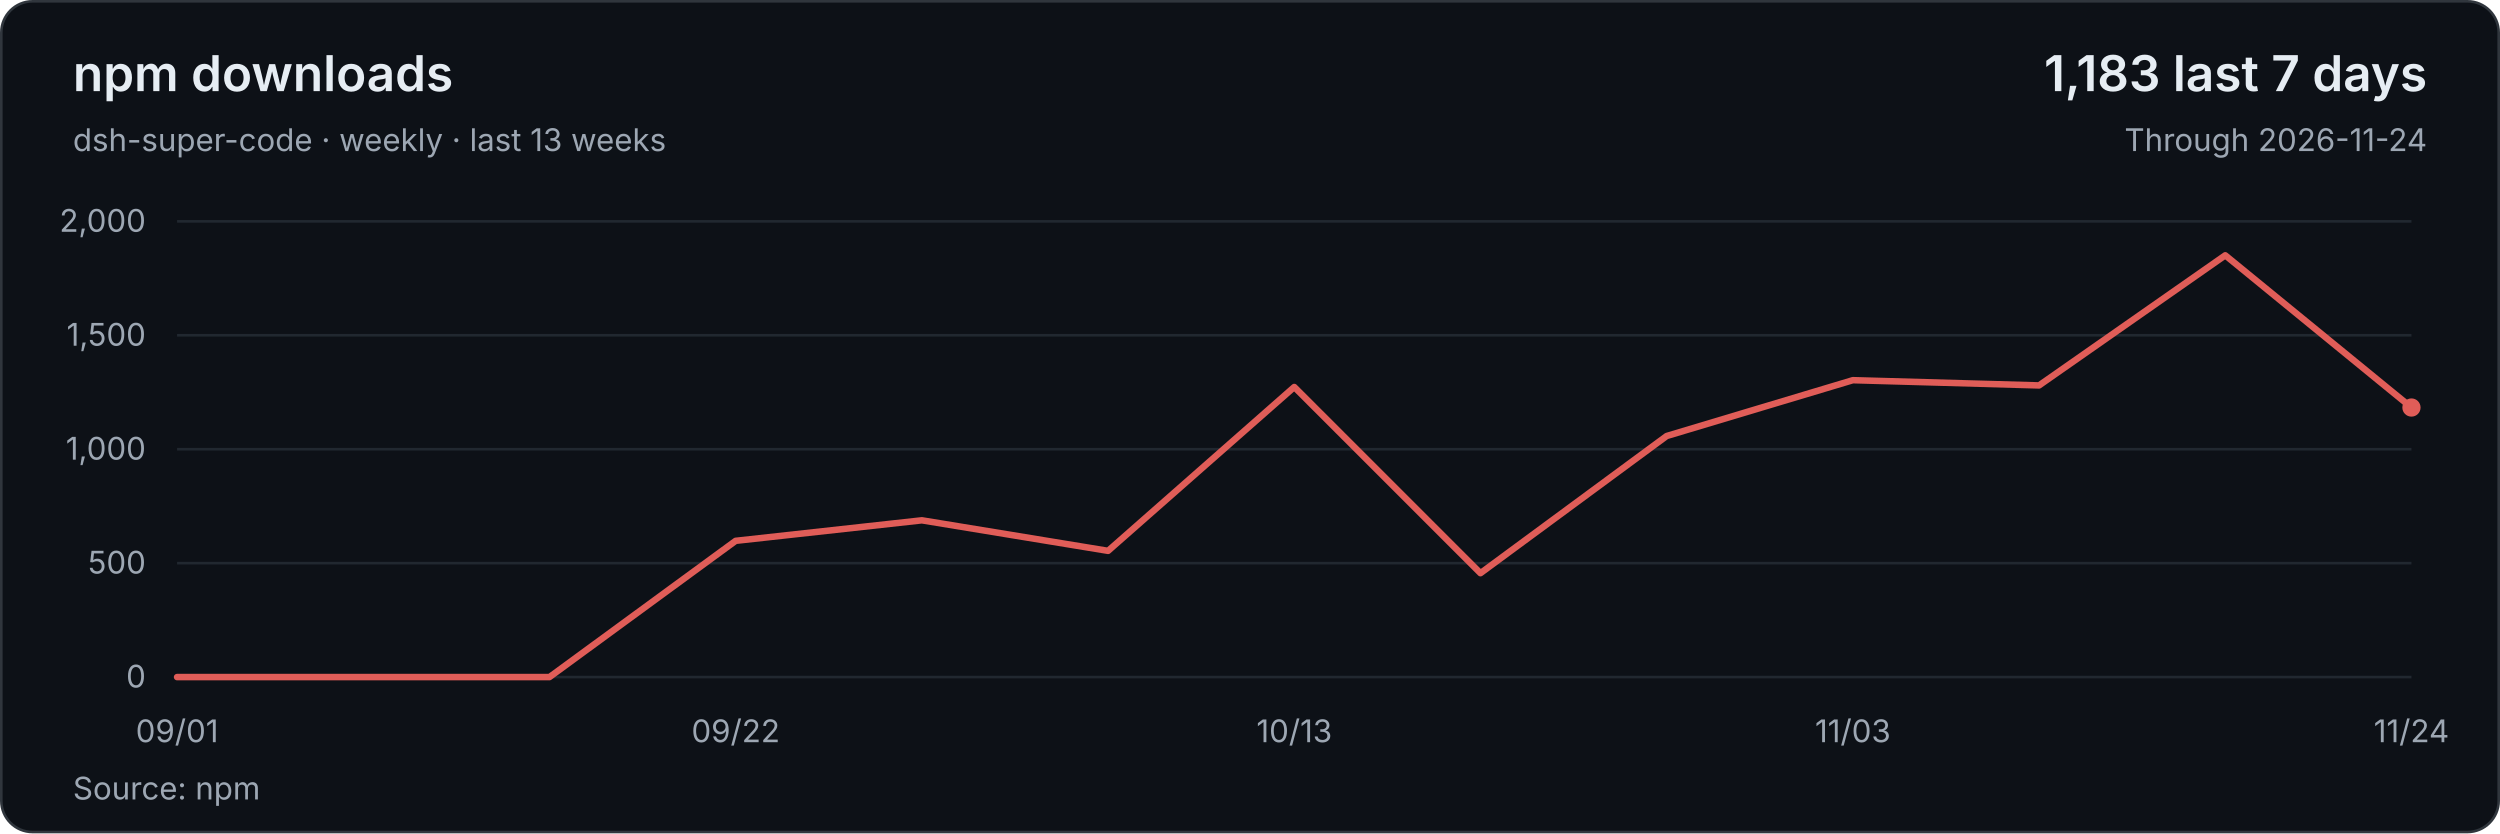
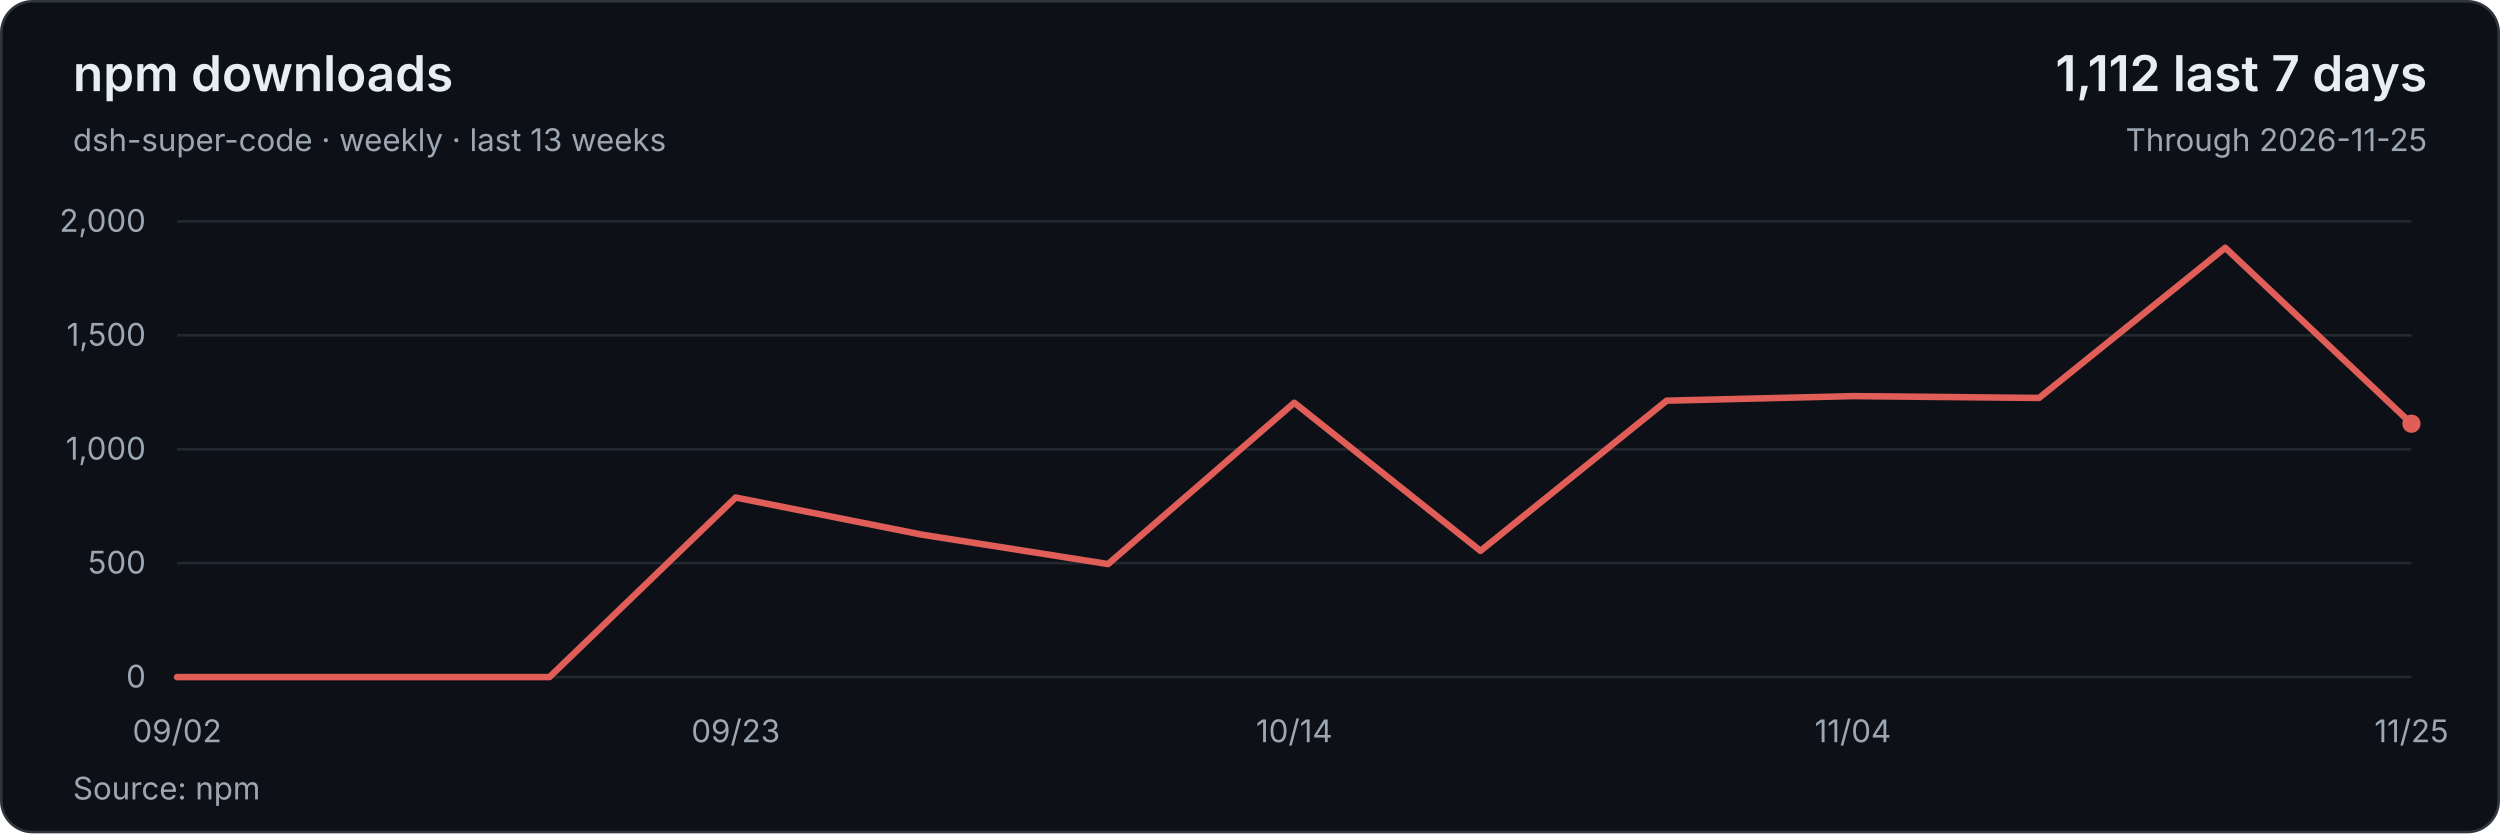
<svg xmlns="http://www.w3.org/2000/svg" width="960" height="320" viewBox="0 0 960 320" role="img" aria-labelledby="title description">
  <style>text{font-family:system-ui,-apple-system,BlinkMacSystemFont,'Segoe UI',sans-serif;font-size:12px;fill:#9da7b3;font-variant-numeric:tabular-nums}</style>
  <rect x=".5" y=".5" width="959" height="319" rx="12" fill="#0d1117" stroke="#30363d" />
  <text x="28" y="35" style="font-size:19px;font-weight:600;fill:#e6edf3">npm downloads</text>
  <text x="28" y="58">dsh-super-code · weekly · last 13 weeks</text>
-   <text x="932" y="35" text-anchor="end" style="font-size:19px;font-weight:600;fill:#e6edf3">1,183 last 7 days</text>
-   <text x="932" y="58" text-anchor="end">Through 2026-11-24</text>
+   <text x="932" y="35" text-anchor="end" style="font-size:19px;font-weight:600;fill:#e6edf3">1,112 last 7 days</text>
+   <text x="932" y="58" text-anchor="end">Through 2026-11-25</text>
  <path d="M68 260H926" stroke="#212830" />
  <text x="56" y="264" text-anchor="end">0</text>
  <path d="M68 216.25H926" stroke="#212830" />
  <text x="56" y="220.25" text-anchor="end">500</text>
  <path d="M68 172.5H926" stroke="#212830" />
  <text x="56" y="176.5" text-anchor="end">1,000</text>
  <path d="M68 128.75H926" stroke="#212830" />
  <text x="56" y="132.75" text-anchor="end">1,500</text>
  <path d="M68 85H926" stroke="#212830" />
  <text x="56" y="89" text-anchor="end">2,000</text>
-   <polyline points="68,260 139.5,260 211,260 282.5,207.68 354,199.8 425.5,211.53 497,148.61 568.5,220.1 640,167.43 711.5,145.99 783,148 854.5,98.04 926,156.49" fill="none" stroke="#e05d58" stroke-width="2.5" stroke-linejoin="round" stroke-linecap="round" />
-   <circle cx="926" cy="156.49" r="3.5" fill="#e05d58" />
-   <text x="68" y="285" text-anchor="middle">09/01</text>
-   <text x="282.5" y="285" text-anchor="middle">09/22</text>
-   <text x="497" y="285" text-anchor="middle">10/13</text>
-   <text x="711.5" y="285" text-anchor="middle">11/03</text>
-   <text x="926" y="285" text-anchor="middle">11/24</text>
+   <polyline points="68,260 139.5,260 211,260 282.5,191.05 354,205.31 425.5,216.6 497,154.65 568.5,211.53 640,153.86 711.5,152.11 783,152.81 854.5,95.15 926,162.7" fill="none" stroke="#e05d58" stroke-width="2.5" stroke-linejoin="round" stroke-linecap="round" />
+   <circle cx="926" cy="162.7" r="3.5" fill="#e05d58" />
+   <text x="68" y="285" text-anchor="middle">09/02</text>
+   <text x="282.5" y="285" text-anchor="middle">09/23</text>
+   <text x="497" y="285" text-anchor="middle">10/14</text>
+   <text x="711.5" y="285" text-anchor="middle">11/04</text>
+   <text x="926" y="285" text-anchor="middle">11/25</text>
  <text x="28" y="307">Source: npm</text>
</svg>
